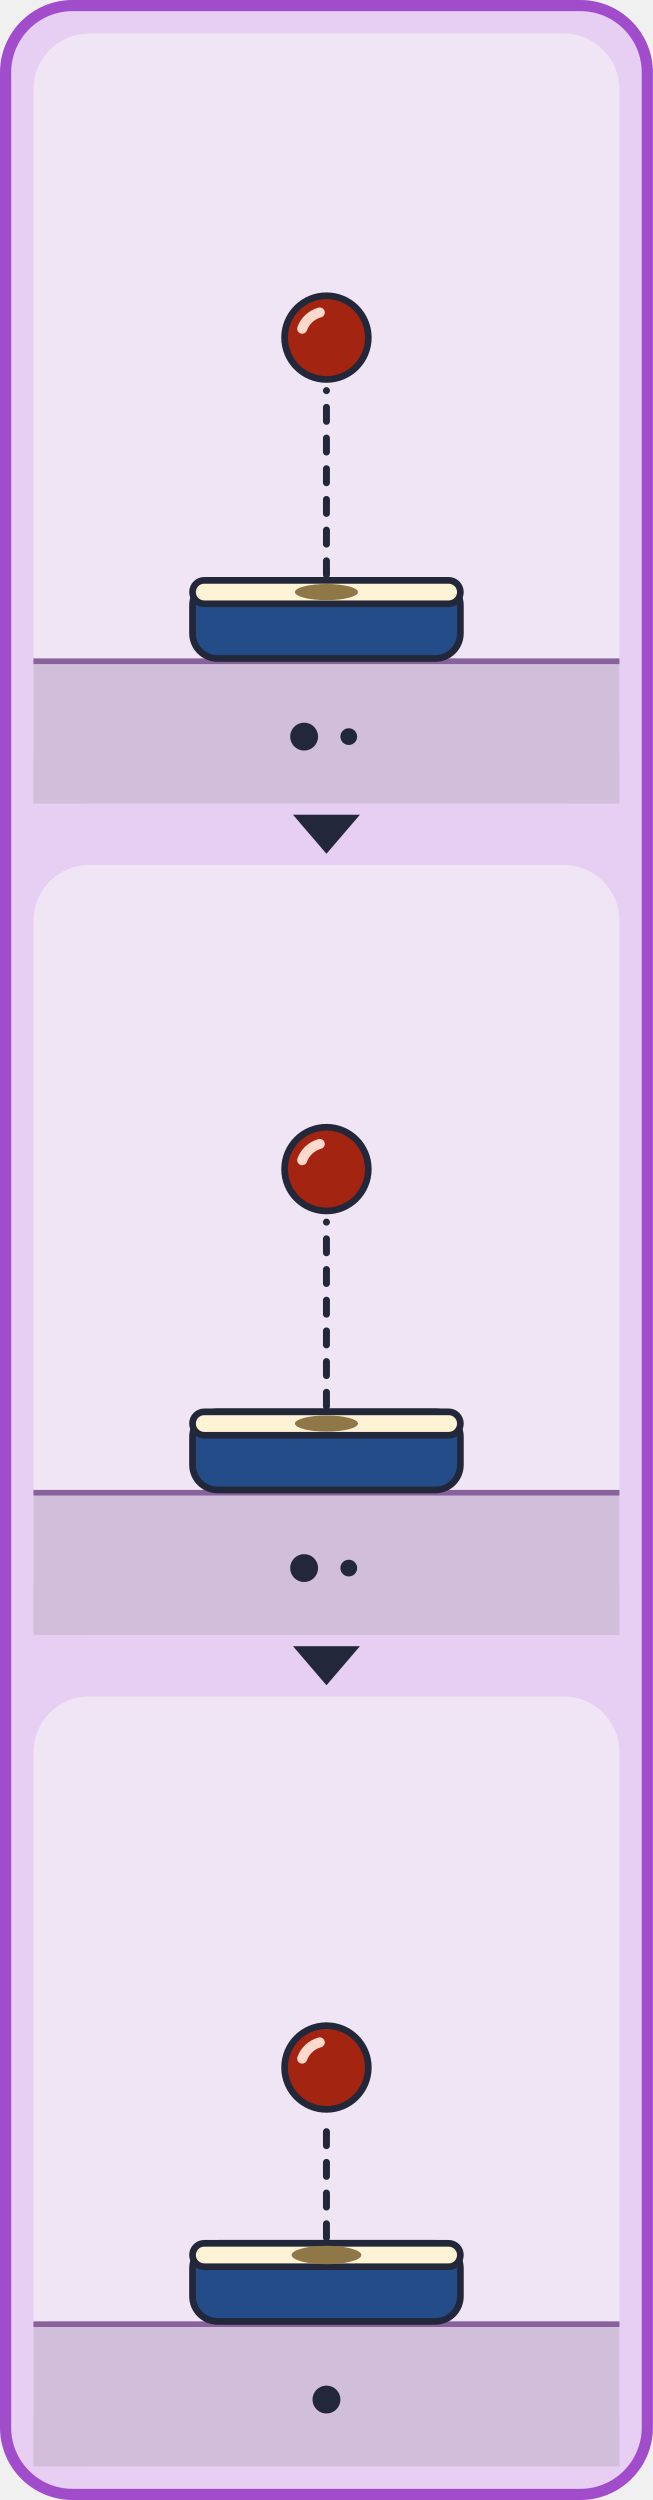
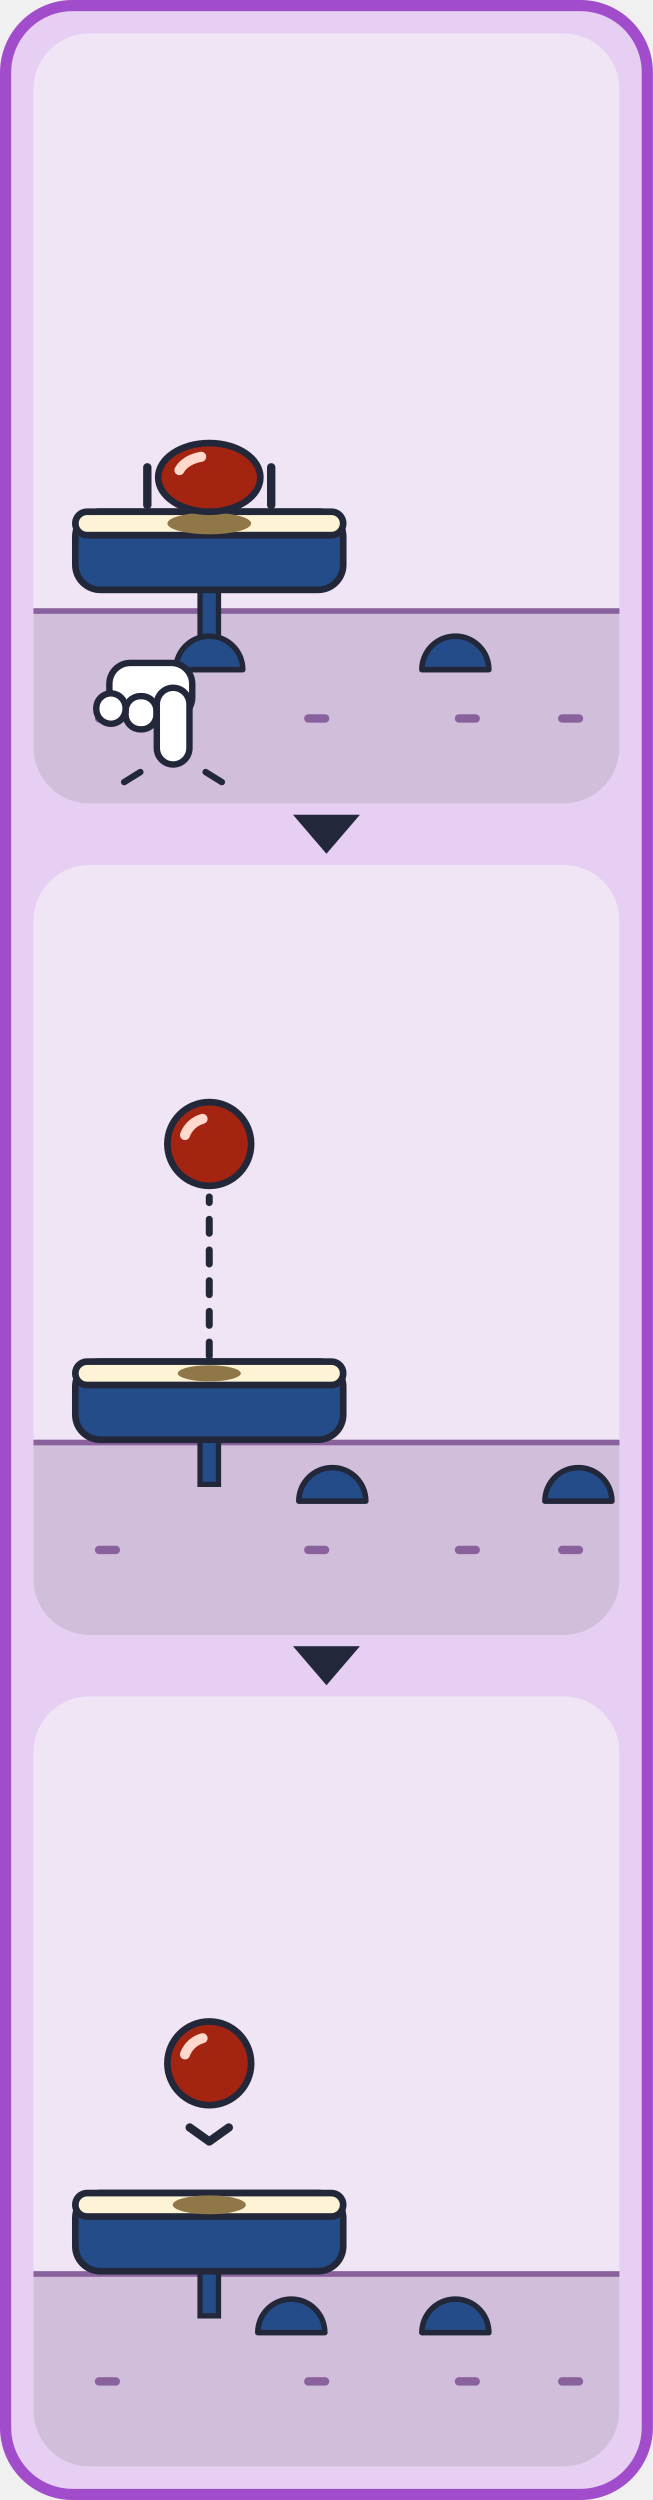
<svg xmlns="http://www.w3.org/2000/svg" viewBox="0 0 234 896" width="234" height="896">
  <defs>
    <g id="card_dot-all">
      <rect x="4" y="4" width="712" height="328" rx="28" fill="#E6CFF2" stroke="#A14CCB" stroke-width="4" />
      <g transform="translate(20 30)">
-         <rect x="0" y="0" width="210" height="276" rx="20" fill="#F0E5F5" />
-         <rect x="0" y="224" width="210" height="52" fill="#D1BEDA" />
-         <rect x="0" y="224" width="210" height="2" fill="#89629D" />
-         <rect x="57" y="196" width="96" height="28" rx="9" fill="#234C88" stroke="#23273A" stroke-width="2.4" />
-         <rect x="57" y="196" width="96" height="8.4" rx="4.2" fill="#FFF3D6" stroke="#23273A" stroke-width="2.4" />
-         <ellipse cx="105" cy="200.2" rx="11.3" ry="2.9" fill="#8F7748" />
-         <line x1="105" y1="194" x2="105" y2="128" stroke="#23273A" stroke-width="2.5" stroke-dasharray="5 6" stroke-linecap="round" />
-         <ellipse cx="105" cy="109" rx="15" ry="15" fill="#A42412" stroke="#23273A" stroke-width="2.4" />
-         <path d="M96.3 105.8 A9.3 9.3 0 0 1 102.6 100" fill="none" stroke="#FFD9CC" stroke-width="3.6" stroke-linecap="round" />
-         <circle cx="97" cy="252" r="5" fill="#23273A" />
-         <circle cx="113" cy="252" r="3" fill="#23273A" />
+         <clipPath id="card_dot-p0">
+           <rect x="0" y="0" width="210" height="276" rx="20" />
+         </clipPath>
+         <g clip-path="url(#card_dot-p0)">
+           <rect x="0" y="0" width="210" height="276" rx="20" fill="#F0E5F5" />
+           <rect x="0" y="206" width="210" height="70" fill="#D1BEDA" />
+           <rect x="0" y="206" width="210" height="2" fill="#89629D" />
+           <rect x="22" y="244" width="9" height="3" rx="1.5" fill="#89629D" />
+           <rect x="97" y="244" width="9" height="3" rx="1.5" fill="#89629D" />
+           <rect x="151" y="244" width="9" height="3" rx="1.5" fill="#89629D" />
+           <rect x="188" y="244" width="9" height="3" rx="1.5" fill="#89629D" />
+           <rect x="59.7" y="197.4" width="6.6" height="24.6" fill="#234C88" stroke="#23273A" stroke-width="1.9" />
+           <rect x="15" y="171.4" width="96" height="28" rx="9" fill="#234C88" stroke="#23273A" stroke-width="2.4" />
+           <rect x="15" y="171.4" width="96" height="8.4" rx="4.2" fill="#FFF3D6" stroke="#23273A" stroke-width="2.4" />
+           <path d="M51 228 A12 12 0 0 1 75 228 Z" fill="#234C88" stroke="#23273A" stroke-width="2" stroke-linejoin="round" />
+           <path d="M139.2 228 A12 12 0 0 1 163.2 228 Z" fill="#234C88" stroke="#23273A" stroke-width="2" stroke-linejoin="round" />
+           <ellipse cx="63" cy="175.6" rx="15" ry="3.9" fill="#8F7748" />
+           <ellipse cx="63" cy="159.1" rx="18.3" ry="12.3" fill="#A42412" stroke="#23273A" stroke-width="2.4" />
+           <path d="M52.3 156.5 A11.3 7.6 0 0 1 60.1 151.7" fill="none" stroke="#FFD9CC" stroke-width="3.6" stroke-linecap="round" />
+           <line x1="40.8" y1="155.5" x2="40.8" y2="169" stroke="#23273A" stroke-width="3" stroke-linecap="round" />
+           <line x1="85.2" y1="155.5" x2="85.2" y2="169" stroke="#23273A" stroke-width="3" stroke-linecap="round" />
+           <g stroke="#23273A" stroke-width="2.3" fill="#FFFFFF" stroke-linejoin="round" transform="translate(0 0) translate(100 0) scale(-1 1)">
+             <rect x="43.1" y="225.6" width="29.7" height="19.8" rx="7.5" />
+             <rect x="55.9" y="237.5" width="11.1" height="11.9" rx="5.3" />
+             <rect x="67" y="236.5" width="10.5" height="10.9" rx="5.3" />
+             <rect x="44.1" y="234.5" width="11.7" height="27.5" rx="5.9" />
+           </g>
+           <g stroke="#23273A" stroke-width="2.3" stroke-linecap="round">
+             <line x1="38.3" y1="264.7" x2="32.5" y2="268.3" />
+             <line x1="61.7" y1="264.7" x2="67.5" y2="268.3" />
+           </g>
+         </g>
      </g>
      <g transform="translate(255 30)">
-         <rect x="0" y="0" width="210" height="276" rx="20" fill="#F0E5F5" />
-         <rect x="0" y="224" width="210" height="52" fill="#D1BEDA" />
-         <rect x="0" y="224" width="210" height="2" fill="#89629D" />
-         <rect x="57" y="196" width="96" height="28" rx="9" fill="#234C88" stroke="#23273A" stroke-width="2.4" />
-         <rect x="57" y="196" width="96" height="8.4" rx="4.2" fill="#FFF3D6" stroke="#23273A" stroke-width="2.4" />
-         <ellipse cx="105" cy="200.2" rx="11.3" ry="2.9" fill="#8F7748" />
-         <line x1="105" y1="194" x2="105" y2="128" stroke="#23273A" stroke-width="2.5" stroke-dasharray="5 6" stroke-linecap="round" />
-         <ellipse cx="105" cy="109" rx="15" ry="15" fill="#A42412" stroke="#23273A" stroke-width="2.4" />
-         <path d="M96.3 105.8 A9.3 9.3 0 0 1 102.6 100" fill="none" stroke="#FFD9CC" stroke-width="3.6" stroke-linecap="round" />
-         <circle cx="97" cy="252" r="5" fill="#23273A" />
-         <circle cx="113" cy="252" r="3" fill="#23273A" />
+         <clipPath id="card_dot-p1">
+           <rect x="0" y="0" width="210" height="276" rx="20" />
+         </clipPath>
+         <g clip-path="url(#card_dot-p1)">
+           <rect x="0" y="0" width="210" height="276" rx="20" fill="#F0E5F5" />
+           <rect x="0" y="206" width="210" height="70" fill="#D1BEDA" />
+           <rect x="0" y="206" width="210" height="2" fill="#89629D" />
+           <rect x="22" y="244" width="9" height="3" rx="1.5" fill="#89629D" />
+           <rect x="97" y="244" width="9" height="3" rx="1.5" fill="#89629D" />
+           <rect x="151" y="244" width="9" height="3" rx="1.5" fill="#89629D" />
+           <rect x="188" y="244" width="9" height="3" rx="1.5" fill="#89629D" />
+           <rect x="59.7" y="204" width="6.6" height="18" fill="#234C88" stroke="#23273A" stroke-width="1.9" />
+           <rect x="15" y="178" width="96" height="28" rx="9" fill="#234C88" stroke="#23273A" stroke-width="2.4" />
+           <rect x="15" y="178" width="96" height="8.4" rx="4.2" fill="#FFF3D6" stroke="#23273A" stroke-width="2.4" />
+           <path d="M95.1 228 A12 12 0 0 1 119.1 228 Z" fill="#234C88" stroke="#23273A" stroke-width="2" stroke-linejoin="round" />
+           <path d="M183.3 228 A12 12 0 0 1 207.3 228 Z" fill="#234C88" stroke="#23273A" stroke-width="2" stroke-linejoin="round" />
+           <ellipse cx="63" cy="182.2" rx="11.3" ry="2.9" fill="#8F7748" />
+           <line x1="63" y1="176" x2="63" y2="119" stroke="#23273A" stroke-width="2.5" stroke-dasharray="5 6" stroke-linecap="round" />
+           <ellipse cx="63" cy="100" rx="15" ry="15" fill="#A42412" stroke="#23273A" stroke-width="2.4" />
+           <path d="M54.3 96.8 A9.3 9.3 0 0 1 60.6 91" fill="none" stroke="#FFD9CC" stroke-width="3.6" stroke-linecap="round" />
+         </g>
      </g>
      <g transform="translate(490 30)">
-         <rect x="0" y="0" width="210" height="276" rx="20" fill="#F0E5F5" />
-         <rect x="0" y="224" width="210" height="52" fill="#D1BEDA" />
-         <rect x="0" y="224" width="210" height="2" fill="#89629D" />
-         <rect x="57" y="196" width="96" height="28" rx="9" fill="#234C88" stroke="#23273A" stroke-width="2.4" />
-         <rect x="57" y="196" width="96" height="8.4" rx="4.2" fill="#FFF3D6" stroke="#23273A" stroke-width="2.4" />
-         <ellipse cx="105" cy="200.2" rx="12.5" ry="3.3" fill="#8F7748" />
-         <line x1="105" y1="194" x2="105" y2="152" stroke="#23273A" stroke-width="2.5" stroke-dasharray="5 6" stroke-linecap="round" />
-         <ellipse cx="105" cy="133" rx="15" ry="15" fill="#A42412" stroke="#23273A" stroke-width="2.4" />
-         <path d="M96.3 129.8 A9.3 9.3 0 0 1 102.6 124" fill="none" stroke="#FFD9CC" stroke-width="3.6" stroke-linecap="round" />
-         <circle cx="105" cy="252" r="5" fill="#23273A" />
+         <clipPath id="card_dot-p2">
+           <rect x="0" y="0" width="210" height="276" rx="20" />
+         </clipPath>
+         <g clip-path="url(#card_dot-p2)">
+           <rect x="0" y="0" width="210" height="276" rx="20" fill="#F0E5F5" />
+           <rect x="0" y="206" width="210" height="70" fill="#D1BEDA" />
+           <rect x="0" y="206" width="210" height="2" fill="#89629D" />
+           <rect x="22" y="244" width="9" height="3" rx="1.5" fill="#89629D" />
+           <rect x="97" y="244" width="9" height="3" rx="1.5" fill="#89629D" />
+           <rect x="151" y="244" width="9" height="3" rx="1.5" fill="#89629D" />
+           <rect x="188" y="244" width="9" height="3" rx="1.5" fill="#89629D" />
+           <rect x="59.7" y="204" width="6.6" height="18" fill="#234C88" stroke="#23273A" stroke-width="1.9" />
+           <rect x="15" y="178" width="96" height="28" rx="9" fill="#234C88" stroke="#23273A" stroke-width="2.4" />
+           <rect x="15" y="178" width="96" height="8.4" rx="4.2" fill="#FFF3D6" stroke="#23273A" stroke-width="2.4" />
+           <path d="M80.4 228 A12 12 0 0 1 104.4 228 Z" fill="#234C88" stroke="#23273A" stroke-width="2" stroke-linejoin="round" />
+           <path d="M139.2 228 A12 12 0 0 1 163.2 228 Z" fill="#234C88" stroke="#23273A" stroke-width="2" stroke-linejoin="round" />
+           <ellipse cx="63" cy="182.2" rx="13.1" ry="3.4" fill="#8F7748" />
+           <ellipse cx="63" cy="131.5" rx="15" ry="15" fill="#A42412" stroke="#23273A" stroke-width="2.4" />
+           <path d="M54.3 128.3 A9.3 9.3 0 0 1 60.6 122.5" fill="none" stroke="#FFD9CC" stroke-width="3.6" stroke-linecap="round" />
+           <polyline points="56,154.5 63,159.5 70,154.5" fill="none" stroke="#23273A" stroke-width="3" stroke-linecap="round" stroke-linejoin="round" />
+         </g>
      </g>
    </g>
  </defs>
  <rect x="2" y="2" width="230" height="892" rx="24" fill="#E6CFF2" stroke="#A14CCB" stroke-width="4" />
  <svg x="12" y="12" width="210" height="276" viewBox="20 30 210 276">
    <use href="#card_dot-all" />
  </svg>
  <polygon points="105,292 129,292 117,306" fill="#23273A" />
  <svg x="12" y="310" width="210" height="276" viewBox="255 30 210 276">
    <use href="#card_dot-all" />
  </svg>
  <polygon points="105,590 129,590 117,604" fill="#23273A" />
  <svg x="12" y="608" width="210" height="276" viewBox="490 30 210 276">
    <use href="#card_dot-all" />
  </svg>
</svg>
